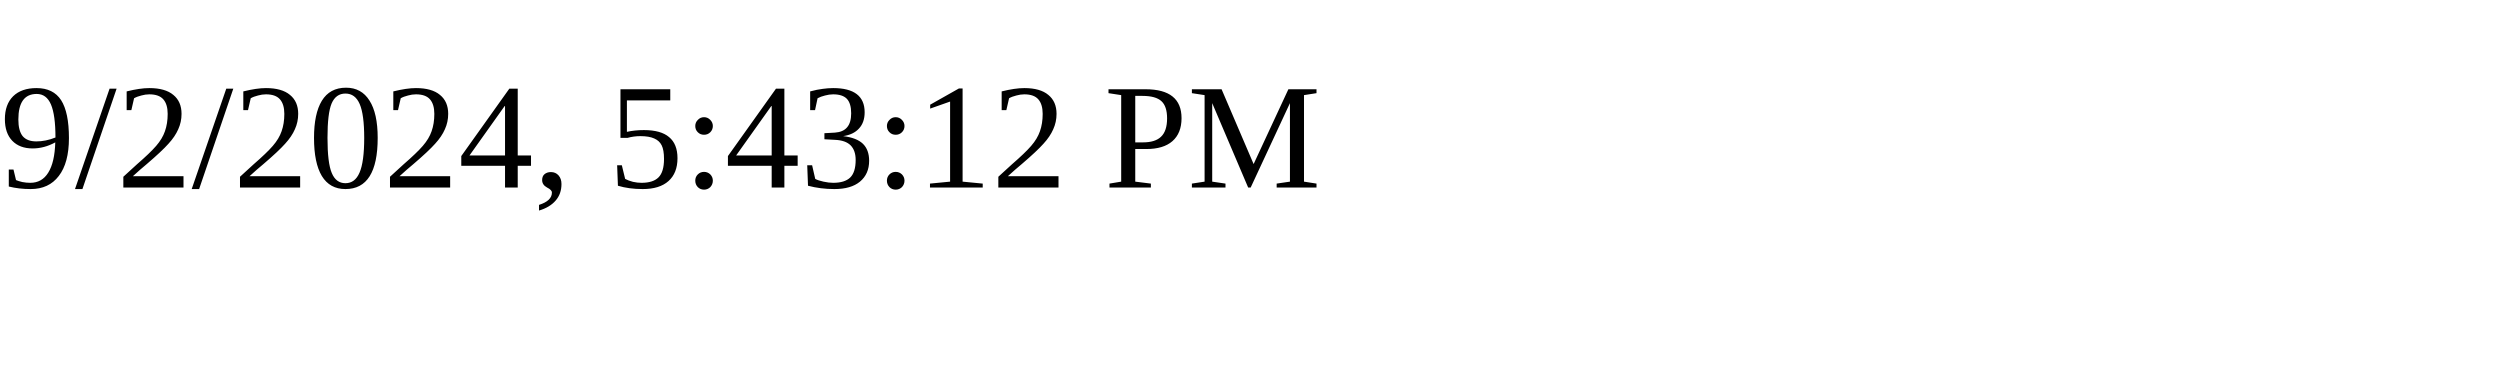
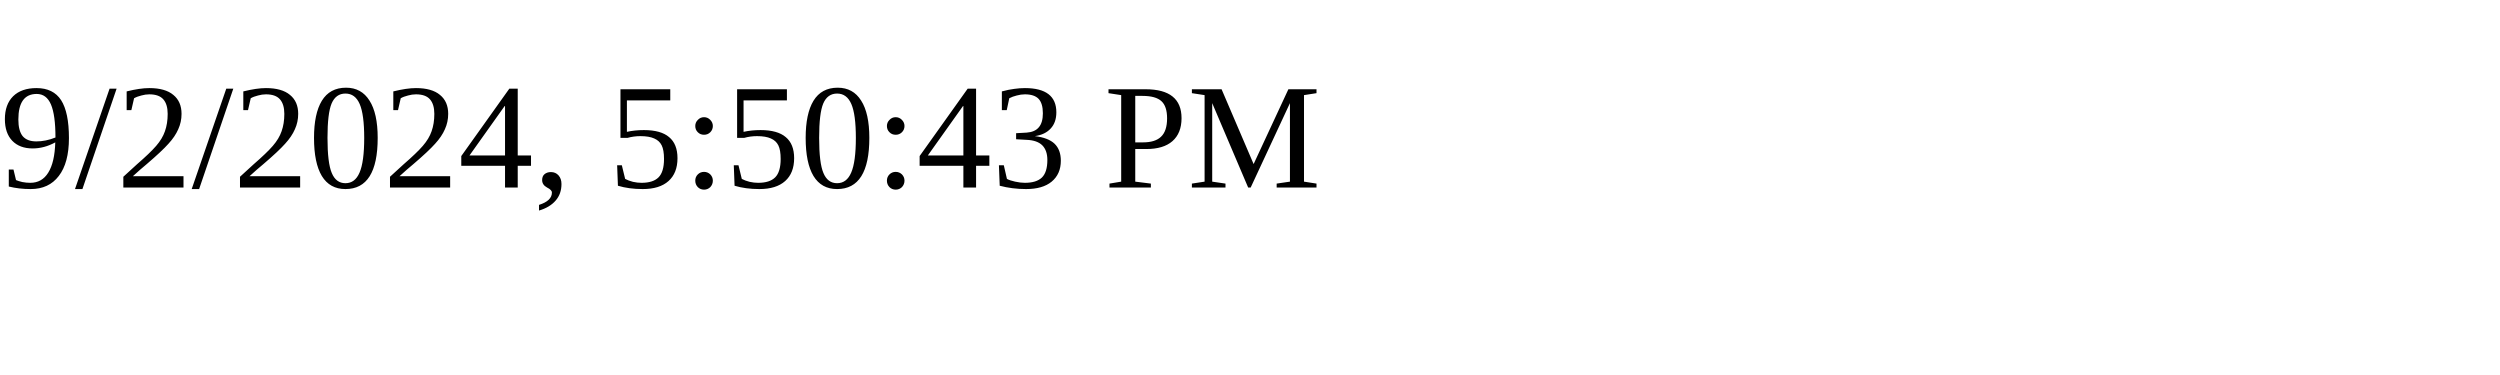
<svg xmlns="http://www.w3.org/2000/svg" height="30" width="200">
-   <text x="0" y="15">9/2/2024, 5:43:12 PM</text>
+   <text x="0" y="15">9/2/2024, 5:50:43 PM</text>
</svg>
